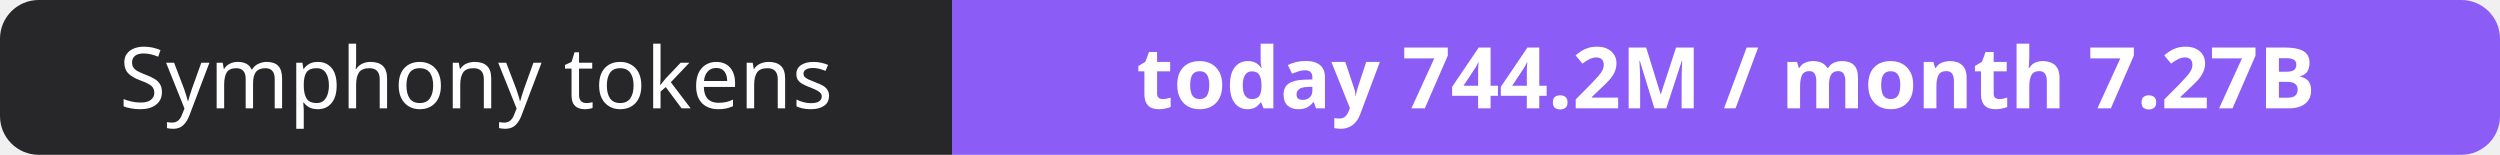
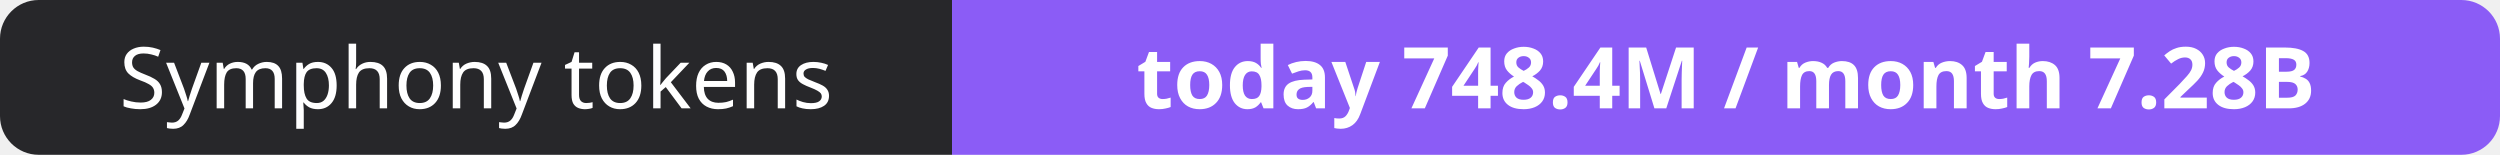
- <svg xmlns="http://www.w3.org/2000/svg" width="323" height="20" role="img" aria-label="Symphony tokens: today 744.2M / month 7.27B">
+ <svg xmlns="http://www.w3.org/2000/svg" width="323" height="20" role="img" aria-label="Symphony tokens: today 748.4M / month 7.28B">
  <clipPath id="r">
    <rect width="323" height="20" rx="5" fill="#fff" />
  </clipPath>
  <g clip-path="url(#r)">
    <rect width="123" height="20" fill="#27272a" />
    <rect x="123" width="200" height="20" fill="#8b5cf6" />
  </g>
  <g fill="#fff" text-anchor="middle" font-family="Verdana,Geneva,sans-serif" font-size="11">
    <text x="61.5" y="14">Symphony tokens</text>
-     <text x="223.0" y="14" font-weight="700">today 744.2M / month 7.27B</text>
+     <text x="223.0" y="14" font-weight="700">today 748.4M / month 7.28B</text>
  </g>
</svg>
